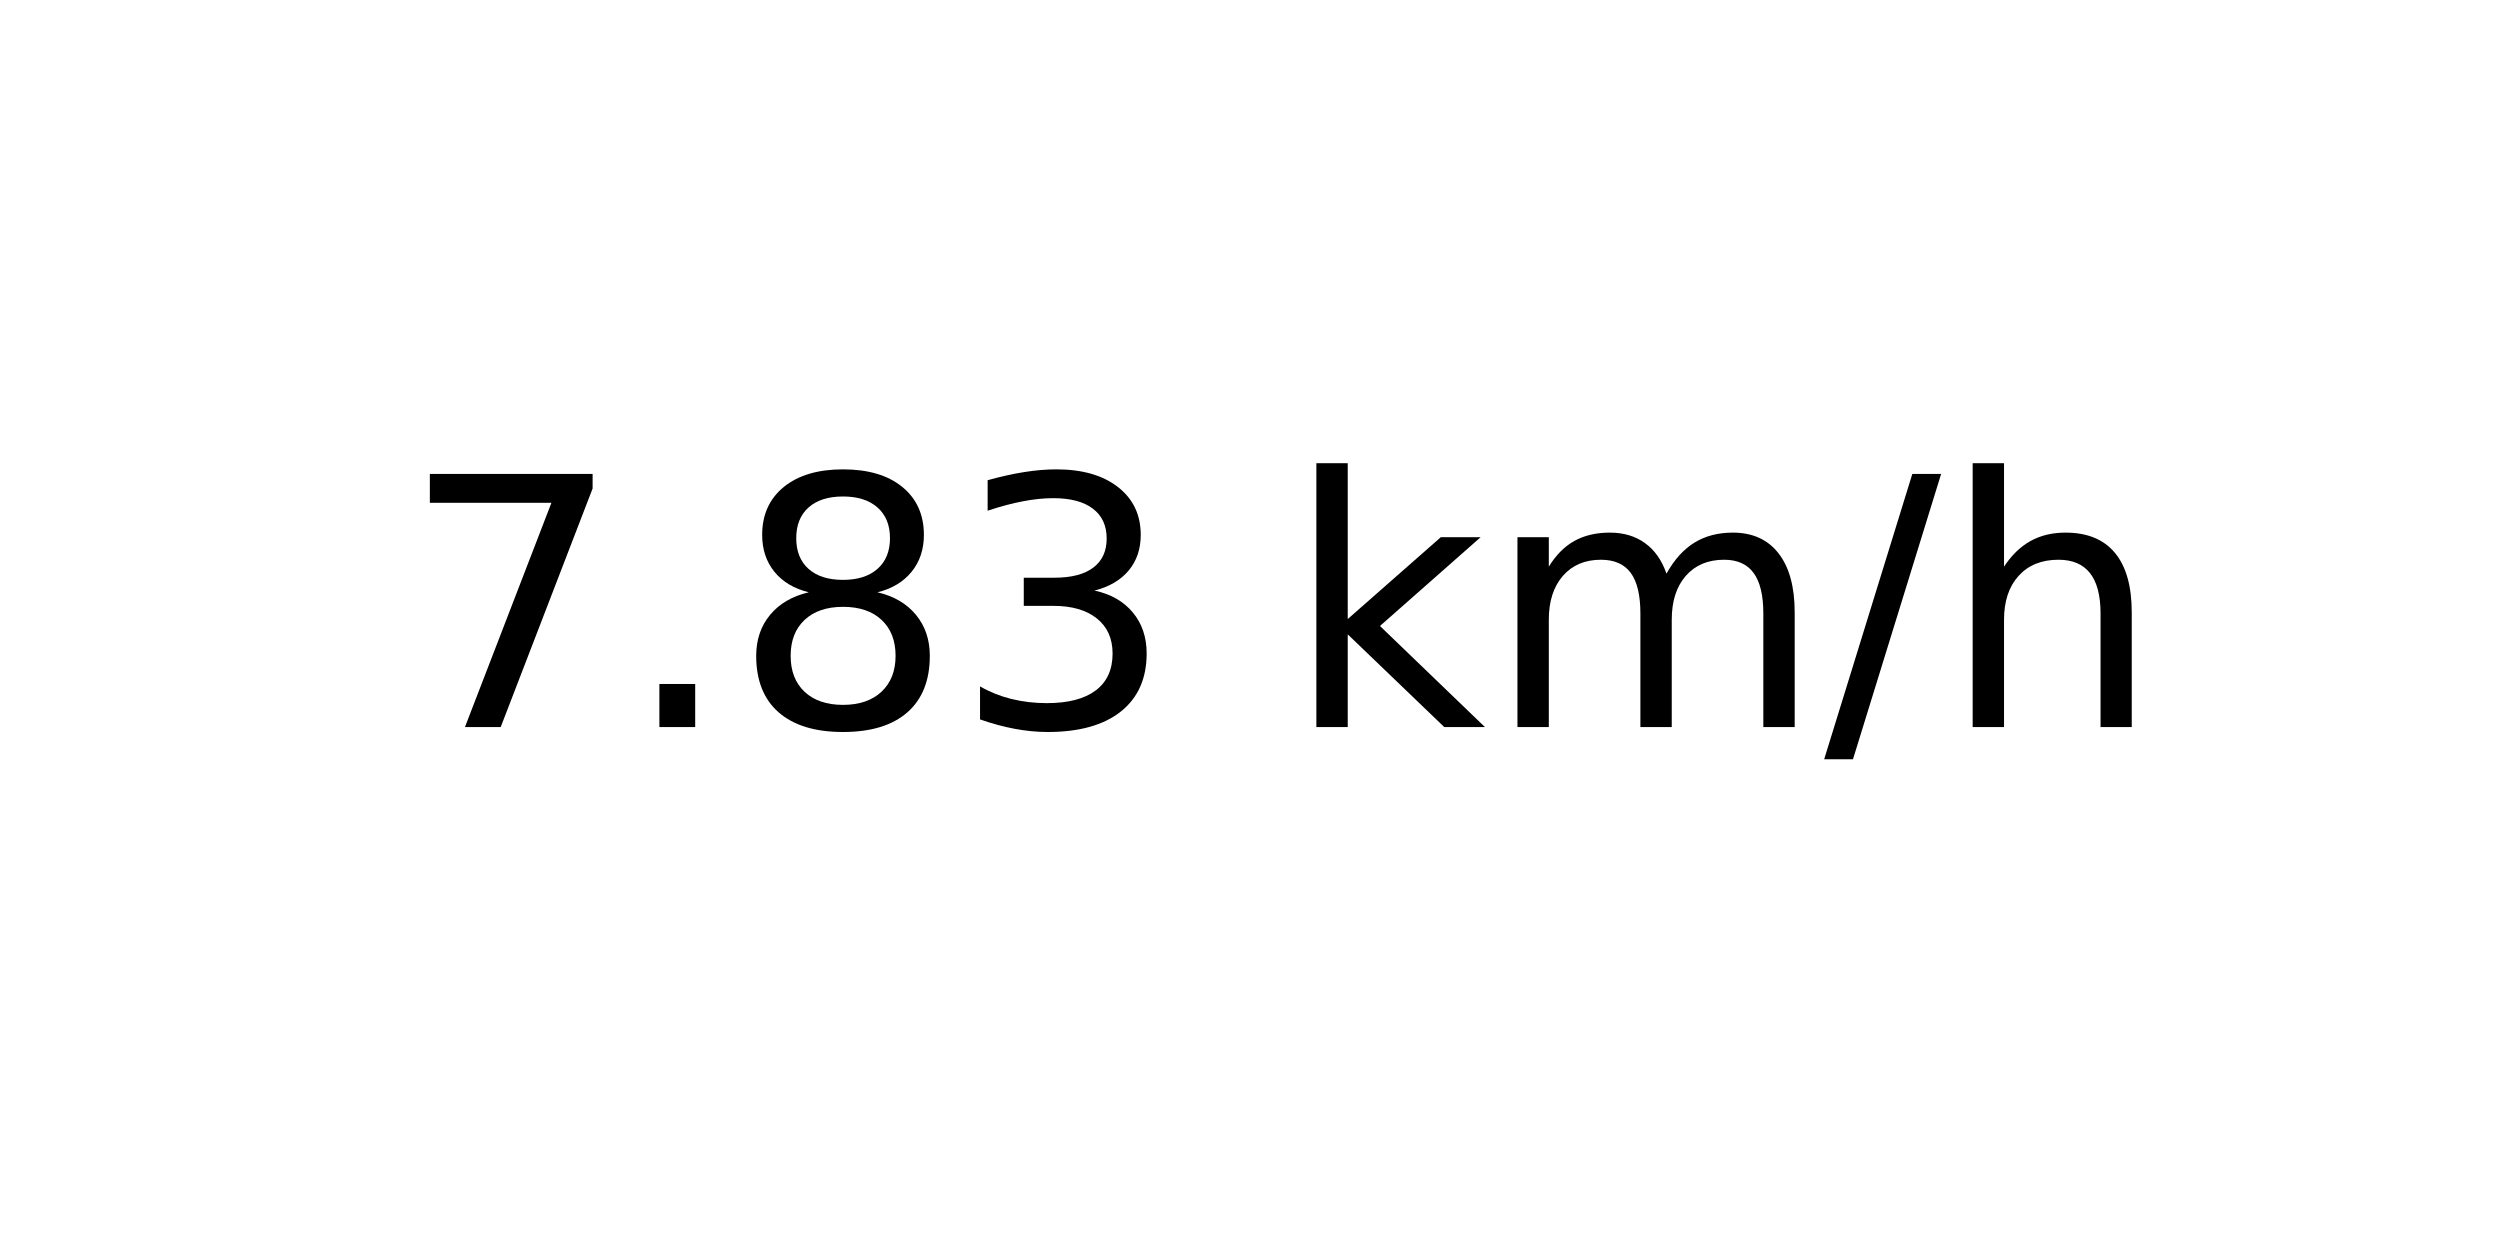
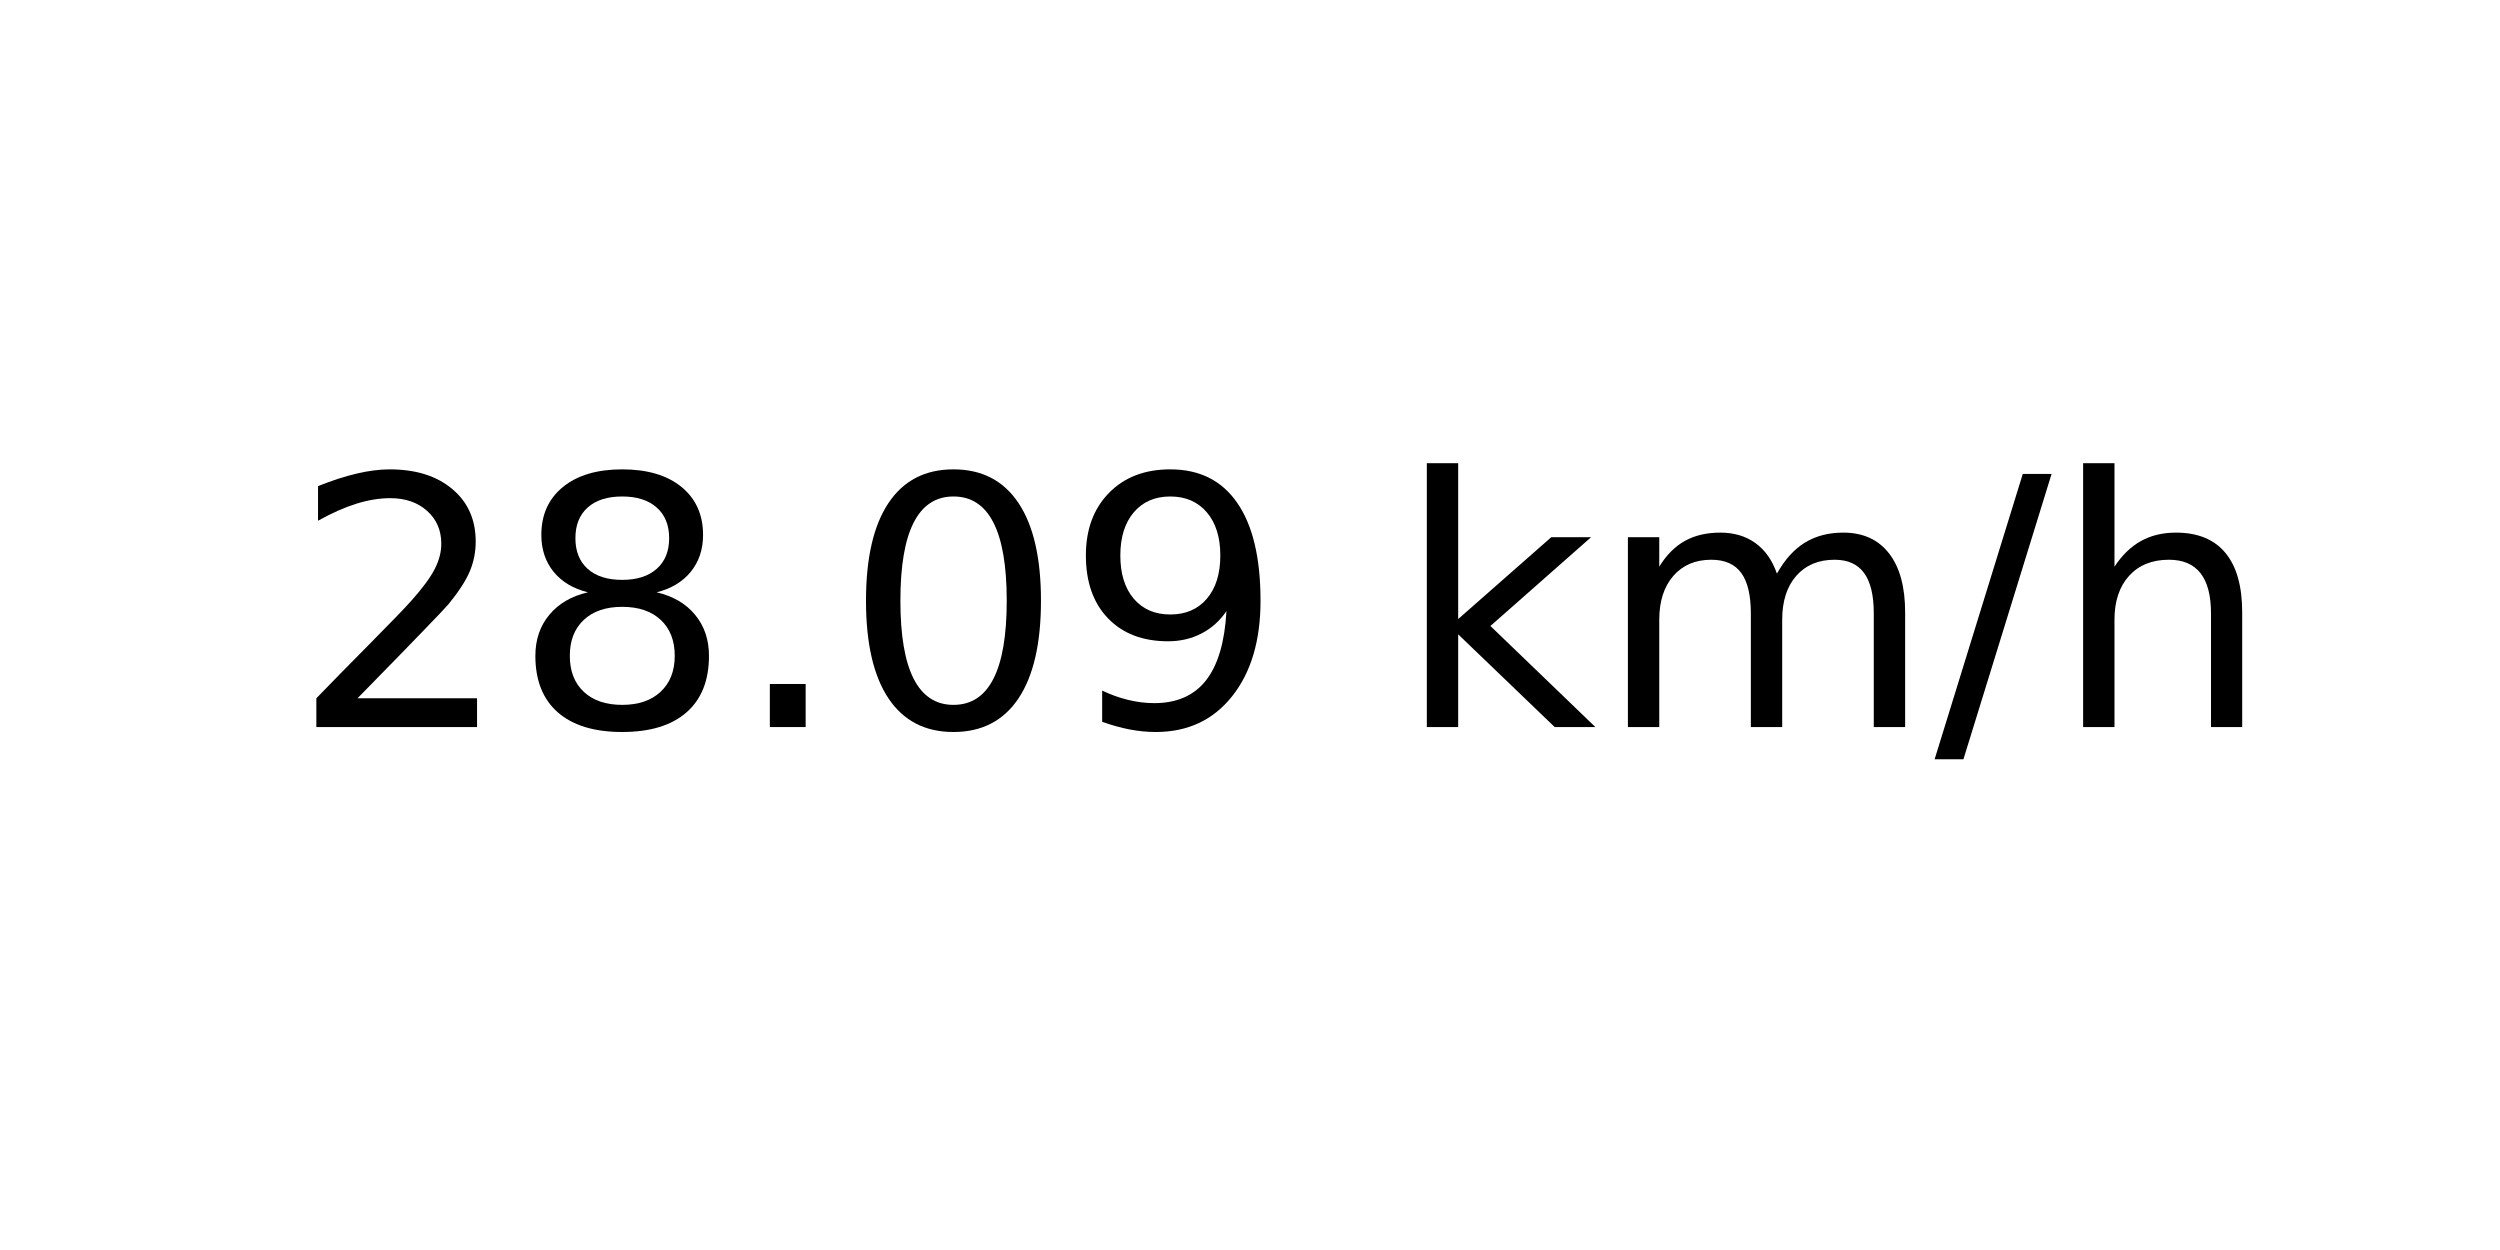
<svg xmlns="http://www.w3.org/2000/svg" xmlns:xlink="http://www.w3.org/1999/xlink" width="72pt" height="36pt" viewBox="0 0 72 36" version="1.1">
  <defs>
    <style type="text/css">*{stroke-linejoin: round; stroke-linecap: butt}</style>
  </defs>
  <g id="figure_1">
    <g id="axes_1">
      <g id="text_1">
-         <g transform="translate(11.55937 20.93937) scale(0.1 -0.1)">
+         <g transform="translate(8.378125 20.93937) scale(0.1 -0.1)">
          <defs>
-             <path id="DejaVuSans-37" d="M 525 4666  L 3525 4666  L 3525 4397  L 1831 0  L 1172 0  L 2766 4134  L 525 4134  L 525 4666  z " transform="scale(0.015625)" />
+             <path id="DejaVuSans-32" d="M 1228 531  L 3431 531  L 3431 0  L 469 0  L 469 531  Q 828 903 1448 1529  Q 2069 2156 2228 2338  Q 2531 2678 2651 2914  Q 2772 3150 2772 3378  Q 2772 3750 2511 3984  Q 2250 4219 1831 4219  Q 1534 4219 1204 4116  Q 875 4013 500 3803  L 500 4441  Q 881 4594 1212 4672  Q 1544 4750 1819 4750  Q 2544 4750 2975 4387  Q 3406 4025 3406 3419  Q 3406 3131 3298 2873  Q 3191 2616 2906 2266  Q 2828 2175 2409 1742  Q 1991 1309 1228 531  z " transform="scale(0.015625)" />
+             <path id="DejaVuSans-38" d="M 2034 2216  Q 1584 2216 1326 1975  Q 1069 1734 1069 1313  Q 1069 891 1326 650  Q 1584 409 2034 409  Q 2484 409 2743 651  Q 3003 894 3003 1313  Q 3003 1734 2745 1975  Q 2488 2216 2034 2216  z M 1403 2484  Q 997 2584 770 2862  Q 544 3141 544 3541  Q 544 4100 942 4425  Q 1341 4750 2034 4750  Q 2731 4750 3128 4425  Q 3525 4100 3525 3541  Q 3525 3141 3298 2862  Q 3072 2584 2669 2484  Q 3125 2378 3379 2068  Q 3634 1759 3634 1313  Q 3634 634 3220 271  Q 2806 -91 2034 -91  Q 1263 -91 848 271  Q 434 634 434 1313  Q 434 1759 690 2068  Q 947 2378 1403 2484  z M 1172 3481  Q 1172 3119 1398 2916  Q 1625 2713 2034 2713  Q 2441 2713 2670 2916  Q 2900 3119 2900 3481  Q 2900 3844 2670 4047  Q 2441 4250 2034 4250  Q 1625 4250 1398 4047  Q 1172 3844 1172 3481  z " transform="scale(0.015625)" />
            <path id="DejaVuSans-2e" d="M 684 794  L 1344 794  L 1344 0  L 684 0  L 684 794  z " transform="scale(0.015625)" />
-             <path id="DejaVuSans-38" d="M 2034 2216  Q 1584 2216 1326 1975  Q 1069 1734 1069 1313  Q 1069 891 1326 650  Q 1584 409 2034 409  Q 2484 409 2743 651  Q 3003 894 3003 1313  Q 3003 1734 2745 1975  Q 2488 2216 2034 2216  z M 1403 2484  Q 997 2584 770 2862  Q 544 3141 544 3541  Q 544 4100 942 4425  Q 1341 4750 2034 4750  Q 2731 4750 3128 4425  Q 3525 4100 3525 3541  Q 3525 3141 3298 2862  Q 3072 2584 2669 2484  Q 3125 2378 3379 2068  Q 3634 1759 3634 1313  Q 3634 634 3220 271  Q 2806 -91 2034 -91  Q 1263 -91 848 271  Q 434 634 434 1313  Q 434 1759 690 2068  Q 947 2378 1403 2484  z M 1172 3481  Q 1172 3119 1398 2916  Q 1625 2713 2034 2713  Q 2441 2713 2670 2916  Q 2900 3119 2900 3481  Q 2900 3844 2670 4047  Q 2441 4250 2034 4250  Q 1625 4250 1398 4047  Q 1172 3844 1172 3481  z " transform="scale(0.015625)" />
-             <path id="DejaVuSans-33" d="M 2597 2516  Q 3050 2419 3304 2112  Q 3559 1806 3559 1356  Q 3559 666 3084 287  Q 2609 -91 1734 -91  Q 1441 -91 1130 -33  Q 819 25 488 141  L 488 750  Q 750 597 1062 519  Q 1375 441 1716 441  Q 2309 441 2620 675  Q 2931 909 2931 1356  Q 2931 1769 2642 2001  Q 2353 2234 1838 2234  L 1294 2234  L 1294 2753  L 1863 2753  Q 2328 2753 2575 2939  Q 2822 3125 2822 3475  Q 2822 3834 2567 4026  Q 2313 4219 1838 4219  Q 1578 4219 1281 4162  Q 984 4106 628 3988  L 628 4550  Q 988 4650 1302 4700  Q 1616 4750 1894 4750  Q 2613 4750 3031 4423  Q 3450 4097 3450 3541  Q 3450 3153 3228 2886  Q 3006 2619 2597 2516  z " transform="scale(0.015625)" />
+             <path id="DejaVuSans-30" d="M 2034 4250  Q 1547 4250 1301 3770  Q 1056 3291 1056 2328  Q 1056 1369 1301 889  Q 1547 409 2034 409  Q 2525 409 2770 889  Q 3016 1369 3016 2328  Q 3016 3291 2770 3770  Q 2525 4250 2034 4250  z M 2034 4750  Q 2819 4750 3233 4129  Q 3647 3509 3647 2328  Q 3647 1150 3233 529  Q 2819 -91 2034 -91  Q 1250 -91 836 529  Q 422 1150 422 2328  Q 422 3509 836 4129  Q 1250 4750 2034 4750  z " transform="scale(0.015625)" />
+             <path id="DejaVuSans-39" d="M 703 97  L 703 672  Q 941 559 1184 500  Q 1428 441 1663 441  Q 2288 441 2617 861  Q 2947 1281 2994 2138  Q 2813 1869 2534 1725  Q 2256 1581 1919 1581  Q 1219 1581 811 2004  Q 403 2428 403 3163  Q 403 3881 828 4315  Q 1253 4750 1959 4750  Q 2769 4750 3195 4129  Q 3622 3509 3622 2328  Q 3622 1225 3098 567  Q 2575 -91 1691 -91  Q 1453 -91 1209 -44  Q 966 3 703 97  z M 1959 2075  Q 2384 2075 2632 2365  Q 2881 2656 2881 3163  Q 2881 3666 2632 3958  Q 2384 4250 1959 4250  Q 1534 4250 1286 3958  Q 1038 3666 1038 3163  Q 1038 2656 1286 2365  Q 1534 2075 1959 2075  z " transform="scale(0.015625)" />
            <path id="DejaVuSans-20" transform="scale(0.015625)" />
            <path id="DejaVuSans-6b" d="M 581 4863  L 1159 4863  L 1159 1991  L 2875 3500  L 3609 3500  L 1753 1863  L 3688 0  L 2938 0  L 1159 1709  L 1159 0  L 581 0  L 581 4863  z " transform="scale(0.015625)" />
            <path id="DejaVuSans-6d" d="M 3328 2828  Q 3544 3216 3844 3400  Q 4144 3584 4550 3584  Q 5097 3584 5394 3201  Q 5691 2819 5691 2113  L 5691 0  L 5113 0  L 5113 2094  Q 5113 2597 4934 2840  Q 4756 3084 4391 3084  Q 3944 3084 3684 2787  Q 3425 2491 3425 1978  L 3425 0  L 2847 0  L 2847 2094  Q 2847 2600 2669 2842  Q 2491 3084 2119 3084  Q 1678 3084 1418 2786  Q 1159 2488 1159 1978  L 1159 0  L 581 0  L 581 3500  L 1159 3500  L 1159 2956  Q 1356 3278 1631 3431  Q 1906 3584 2284 3584  Q 2666 3584 2933 3390  Q 3200 3197 3328 2828  z " transform="scale(0.015625)" />
            <path id="DejaVuSans-2f" d="M 1625 4666  L 2156 4666  L 531 -594  L 0 -594  L 1625 4666  z " transform="scale(0.015625)" />
            <path id="DejaVuSans-68" d="M 3513 2113  L 3513 0  L 2938 0  L 2938 2094  Q 2938 2591 2744 2837  Q 2550 3084 2163 3084  Q 1697 3084 1428 2787  Q 1159 2491 1159 1978  L 1159 0  L 581 0  L 581 4863  L 1159 4863  L 1159 2956  Q 1366 3272 1645 3428  Q 1925 3584 2291 3584  Q 2894 3584 3203 3211  Q 3513 2838 3513 2113  z " transform="scale(0.015625)" />
          </defs>
-           <use xlink:href="#DejaVuSans-37" />
-           <use xlink:href="#DejaVuSans-2e" x="63.623" />
-           <use xlink:href="#DejaVuSans-38" x="95.41" />
-           <use xlink:href="#DejaVuSans-33" x="159.033" />
-           <use xlink:href="#DejaVuSans-20" x="222.656" />
-           <use xlink:href="#DejaVuSans-6b" x="254.443" />
-           <use xlink:href="#DejaVuSans-6d" x="312.354" />
-           <use xlink:href="#DejaVuSans-2f" x="409.766" />
-           <use xlink:href="#DejaVuSans-68" x="443.457" />
+           <use xlink:href="#DejaVuSans-32" />
+           <use xlink:href="#DejaVuSans-38" x="63.623" />
+           <use xlink:href="#DejaVuSans-2e" x="127.246" />
+           <use xlink:href="#DejaVuSans-30" x="159.033" />
+           <use xlink:href="#DejaVuSans-39" x="222.656" />
+           <use xlink:href="#DejaVuSans-20" x="286.279" />
+           <use xlink:href="#DejaVuSans-6b" x="318.066" />
+           <use xlink:href="#DejaVuSans-6d" x="375.977" />
+           <use xlink:href="#DejaVuSans-2f" x="473.389" />
+           <use xlink:href="#DejaVuSans-68" x="507.08" />
        </g>
      </g>
    </g>
  </g>
</svg>
